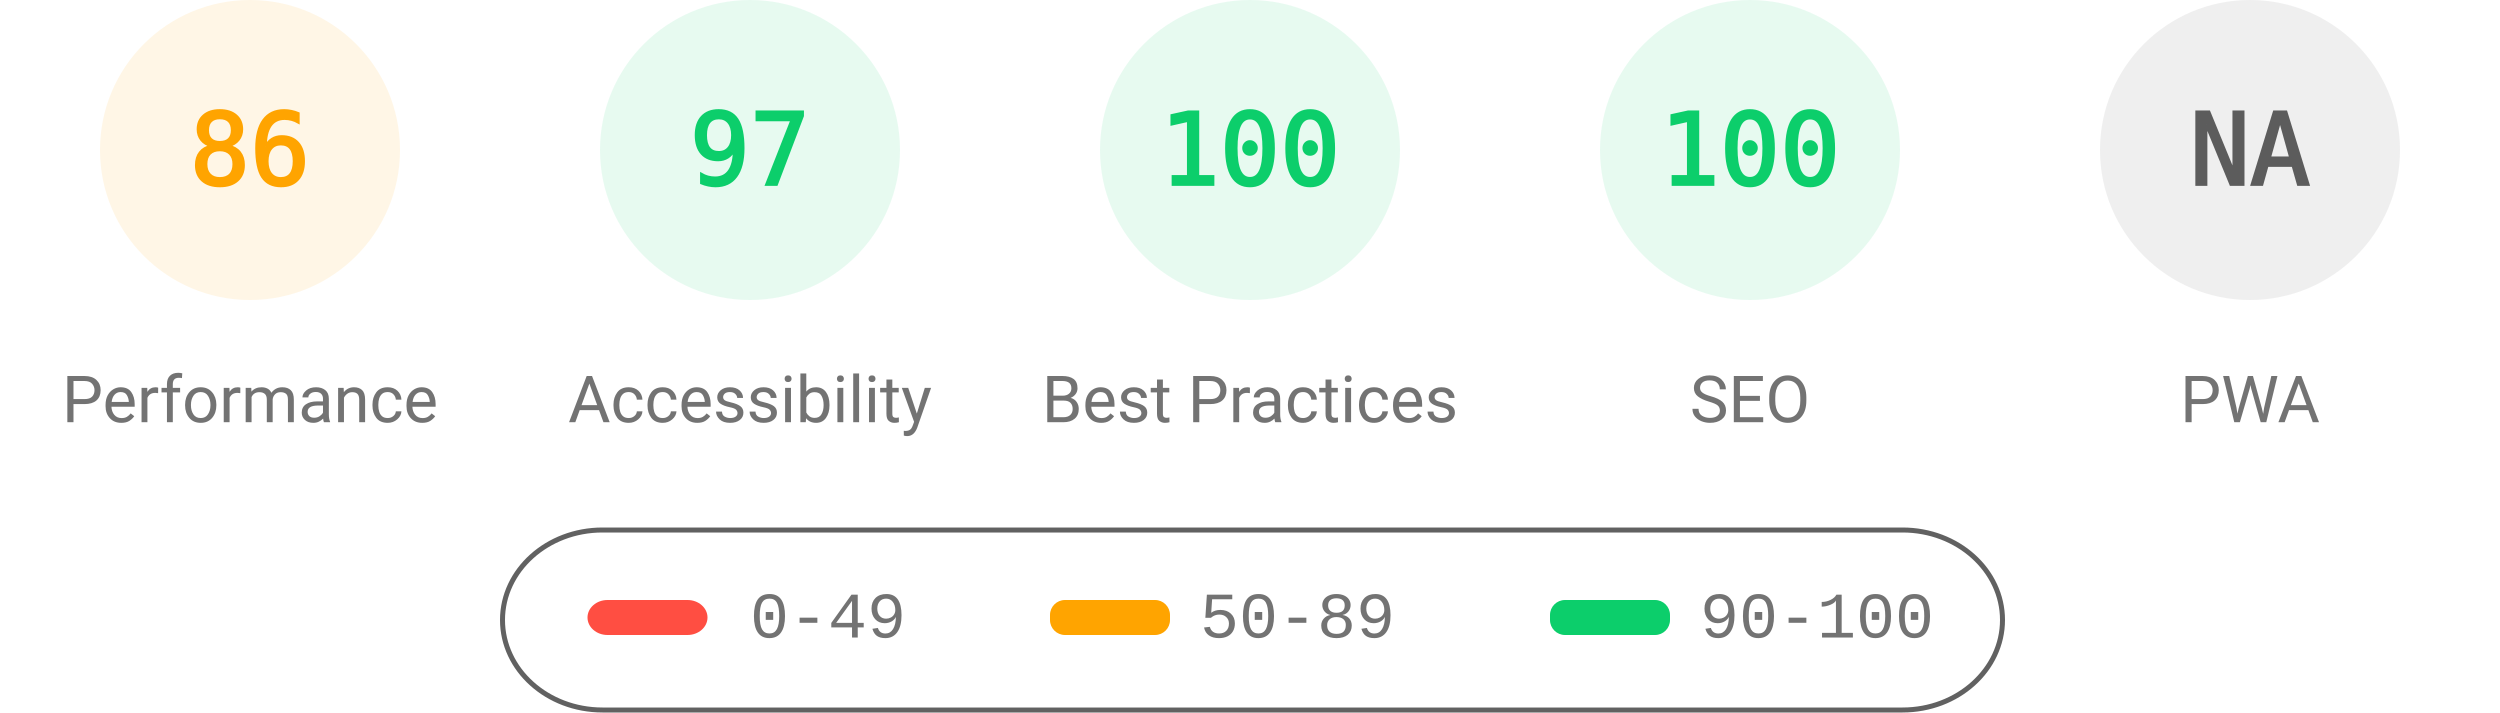
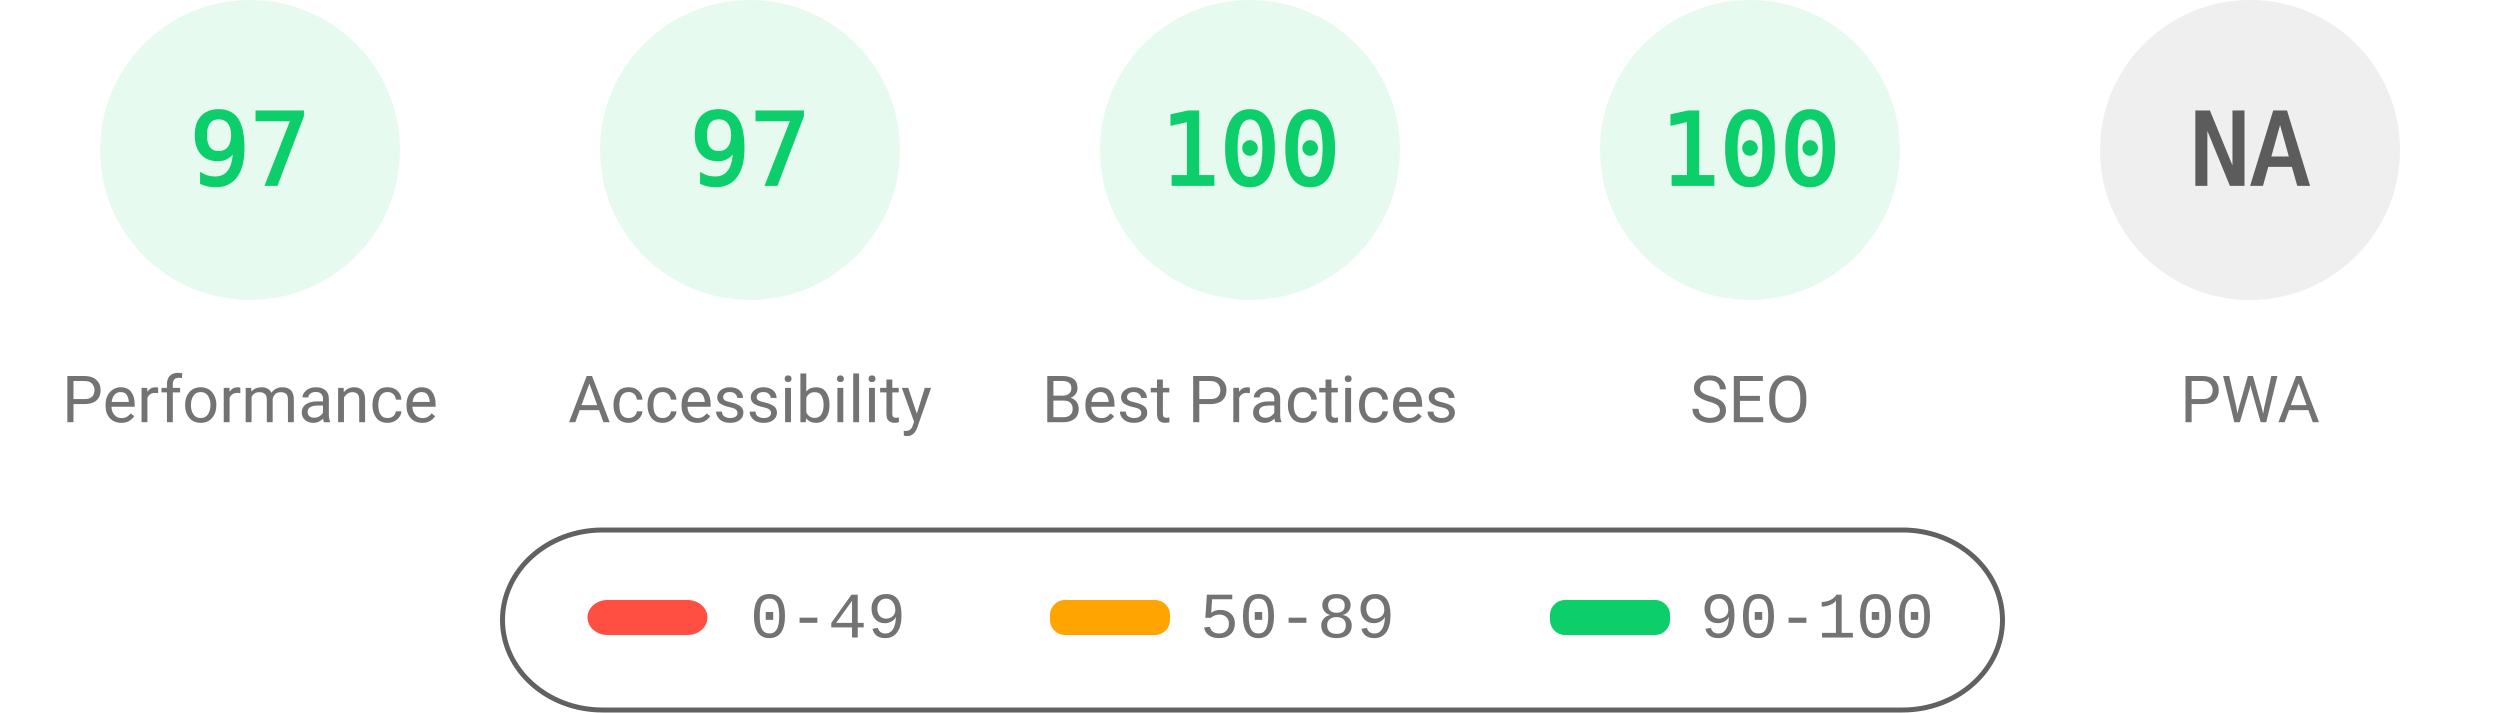
<svg xmlns="http://www.w3.org/2000/svg" fill="none" width="1000" height="285">
  <style>.gauge-base{opacity:.1}.gauge-arc{fill:none;animation-delay:250ms;stroke-linecap:round;transform:rotate(-90deg);transform-origin:100px 60px;animation:load-gauge 1s ease forwards}.guage-text{font-size:40px;font-family:monospace;text-align:center}.guage-red{color:#ff4e42;fill:#ff4e42;stroke:#ff4e42}.guage-orange{color:#ffa400;fill:#ffa400;stroke:#ffa400}.guage-green{color:#0cce6b;fill:#0cce6b;stroke:#0cce6b}.guage-undefined{color:#5c5c5c;fill:#5c5c5c;stroke:#5c5c5c}.guage-title{color:#737373;fill:#737373;stroke:none;font-size:26px;line-height:26px;font-family:Roboto,Halvetica,Arial,sans-serif}@keyframes load-gauge{from{stroke-dasharray:0 352.858}}</style>
-   <svg class="guage-div guage-perf guage-orange" viewBox="0 0 200 200" width="200" height="200">
+   <svg class="guage-div guage-perf guage-green" viewBox="0 0 200 200" width="200" height="200">
    <circle class="gauge-base" r="56" cx="100" cy="60" stroke-width="8" />
-     <circle class="gauge-arc guage-arc-1" r="56" cx="100" cy="60" stroke-width="8" style="stroke-dasharray:302.598,351.858" />
-     <text class="guage-text" x="100" y="60" alignment-baseline="central" dominant-baseline="central" text-anchor="middle">86</text>
+     <circle class="gauge-arc guage-arc-1" r="56" cx="100" cy="60" stroke-width="8" style="stroke-dasharray:341.302,351.858" />
+     <text class="guage-text" x="100" y="60" alignment-baseline="central" dominant-baseline="central" text-anchor="middle">97</text>
    <text class="guage-title" x="100" y="160" alignment-baseline="central" dominant-baseline="central" text-anchor="middle">Performance</text>
  </svg>
  <svg class="guage-div guage-acc guage-green" viewBox="0 0 200 200" width="200" height="200" x="200">
    <circle class="gauge-base" r="56" cx="100" cy="60" stroke-width="8" />
    <circle class="gauge-arc guage-arc-2" r="56" cx="100" cy="60" stroke-width="8" style="stroke-dasharray:341.302,351.858" />
    <text class="guage-text" x="100" y="60" alignment-baseline="central" dominant-baseline="central" text-anchor="middle">97</text>
    <text class="guage-title" x="100" y="160" alignment-baseline="central" dominant-baseline="central" text-anchor="middle">Accessibility</text>
  </svg>
  <svg class="guage-div guage-best guage-green" viewBox="0 0 200 200" width="200" height="200" x="400">
    <circle class="gauge-base" r="56" cx="100" cy="60" stroke-width="8" />
    <circle class="gauge-arc guage-arc-3" r="56" cx="100" cy="60" stroke-width="8" style="stroke-dasharray:351.858,351.858" />
    <text class="guage-text" x="100" y="60" alignment-baseline="central" dominant-baseline="central" text-anchor="middle">100</text>
    <text class="guage-title" x="100" y="160" alignment-baseline="central" dominant-baseline="central" text-anchor="middle">Best Practices</text>
  </svg>
  <svg class="guage-div guage-seo guage-green" viewBox="0 0 200 200" width="200" height="200" x="600">
    <circle class="gauge-base" r="56" cx="100" cy="60" stroke-width="8" />
    <circle class="gauge-arc guage-arc-4" r="56" cx="100" cy="60" stroke-width="8" style="stroke-dasharray:351.858,351.858" />
    <text class="guage-text" x="100" y="60" alignment-baseline="central" dominant-baseline="central" text-anchor="middle">100</text>
    <text class="guage-title" x="100" y="160" alignment-baseline="central" dominant-baseline="central" text-anchor="middle">SEO</text>
  </svg>
  <svg class="guage-div guage-pwa guage-undefined" viewBox="0 0 200 200" width="200" height="200" x="800">
    <circle class="gauge-base" r="56" cx="100" cy="60" stroke-width="8" />
    <circle class="gauge-arc guage-arc-4" r="56" cx="100" cy="60" stroke-width="8" style="stroke-dasharray:351.858,351.858" />
    <text class="guage-text" x="100" y="60" alignment-baseline="central" dominant-baseline="central" text-anchor="middle">NA</text>
    <text class="guage-title" x="100" y="160" alignment-baseline="central" dominant-baseline="central" text-anchor="middle">PWA</text>
  </svg>
  <svg width="604" height="76" x="200" y="210">
    <path fill="none" id="canvas_background" d="M-1-1h604v80H-1z" />
    <rect fill-opacity="0" stroke="#616161" stroke-width="2" rx="40" id="svg_2" height="72" width="600" y="2" x="1" fill="#000" />
    <rect stroke="#000" rx="8" id="svg_3" height="14" width="48" y="30" x="35" stroke-opacity="null" stroke-width="0" fill="#ff4e42" />
    <rect stroke="#000" rx="6" id="svg_4" height="14" width="48" y="30" x="220" stroke-opacity="null" stroke-width="0" fill="#ffa400" />
    <rect stroke="#000" rx="6" id="svg_5" height="14" width="48" y="30" x="420" stroke-opacity="null" stroke-width="0" fill="#0cce6b" />
    <text xml:space="preserve" text-anchor="start" font-family="'Courier New', Courier, monospace" font-size="26" id="svg_6" y="45" x="100" stroke-opacity="null" stroke-width="0" stroke="#000" fill="#737373">0-49</text>
    <text xml:space="preserve" text-anchor="start" font-family="'Courier New', Courier, monospace" font-size="26" id="svg_7" y="45" x="280" stroke-opacity="null" stroke-width="0" stroke="#000" fill="#737373">50-89</text>
    <text xml:space="preserve" text-anchor="start" font-family="'Courier New', Courier, monospace" font-size="26" id="svg_8" y="45" x="480" stroke-opacity="null" stroke-width="0" stroke="#000" fill="#737373">90-100</text>
  </svg>
</svg>
